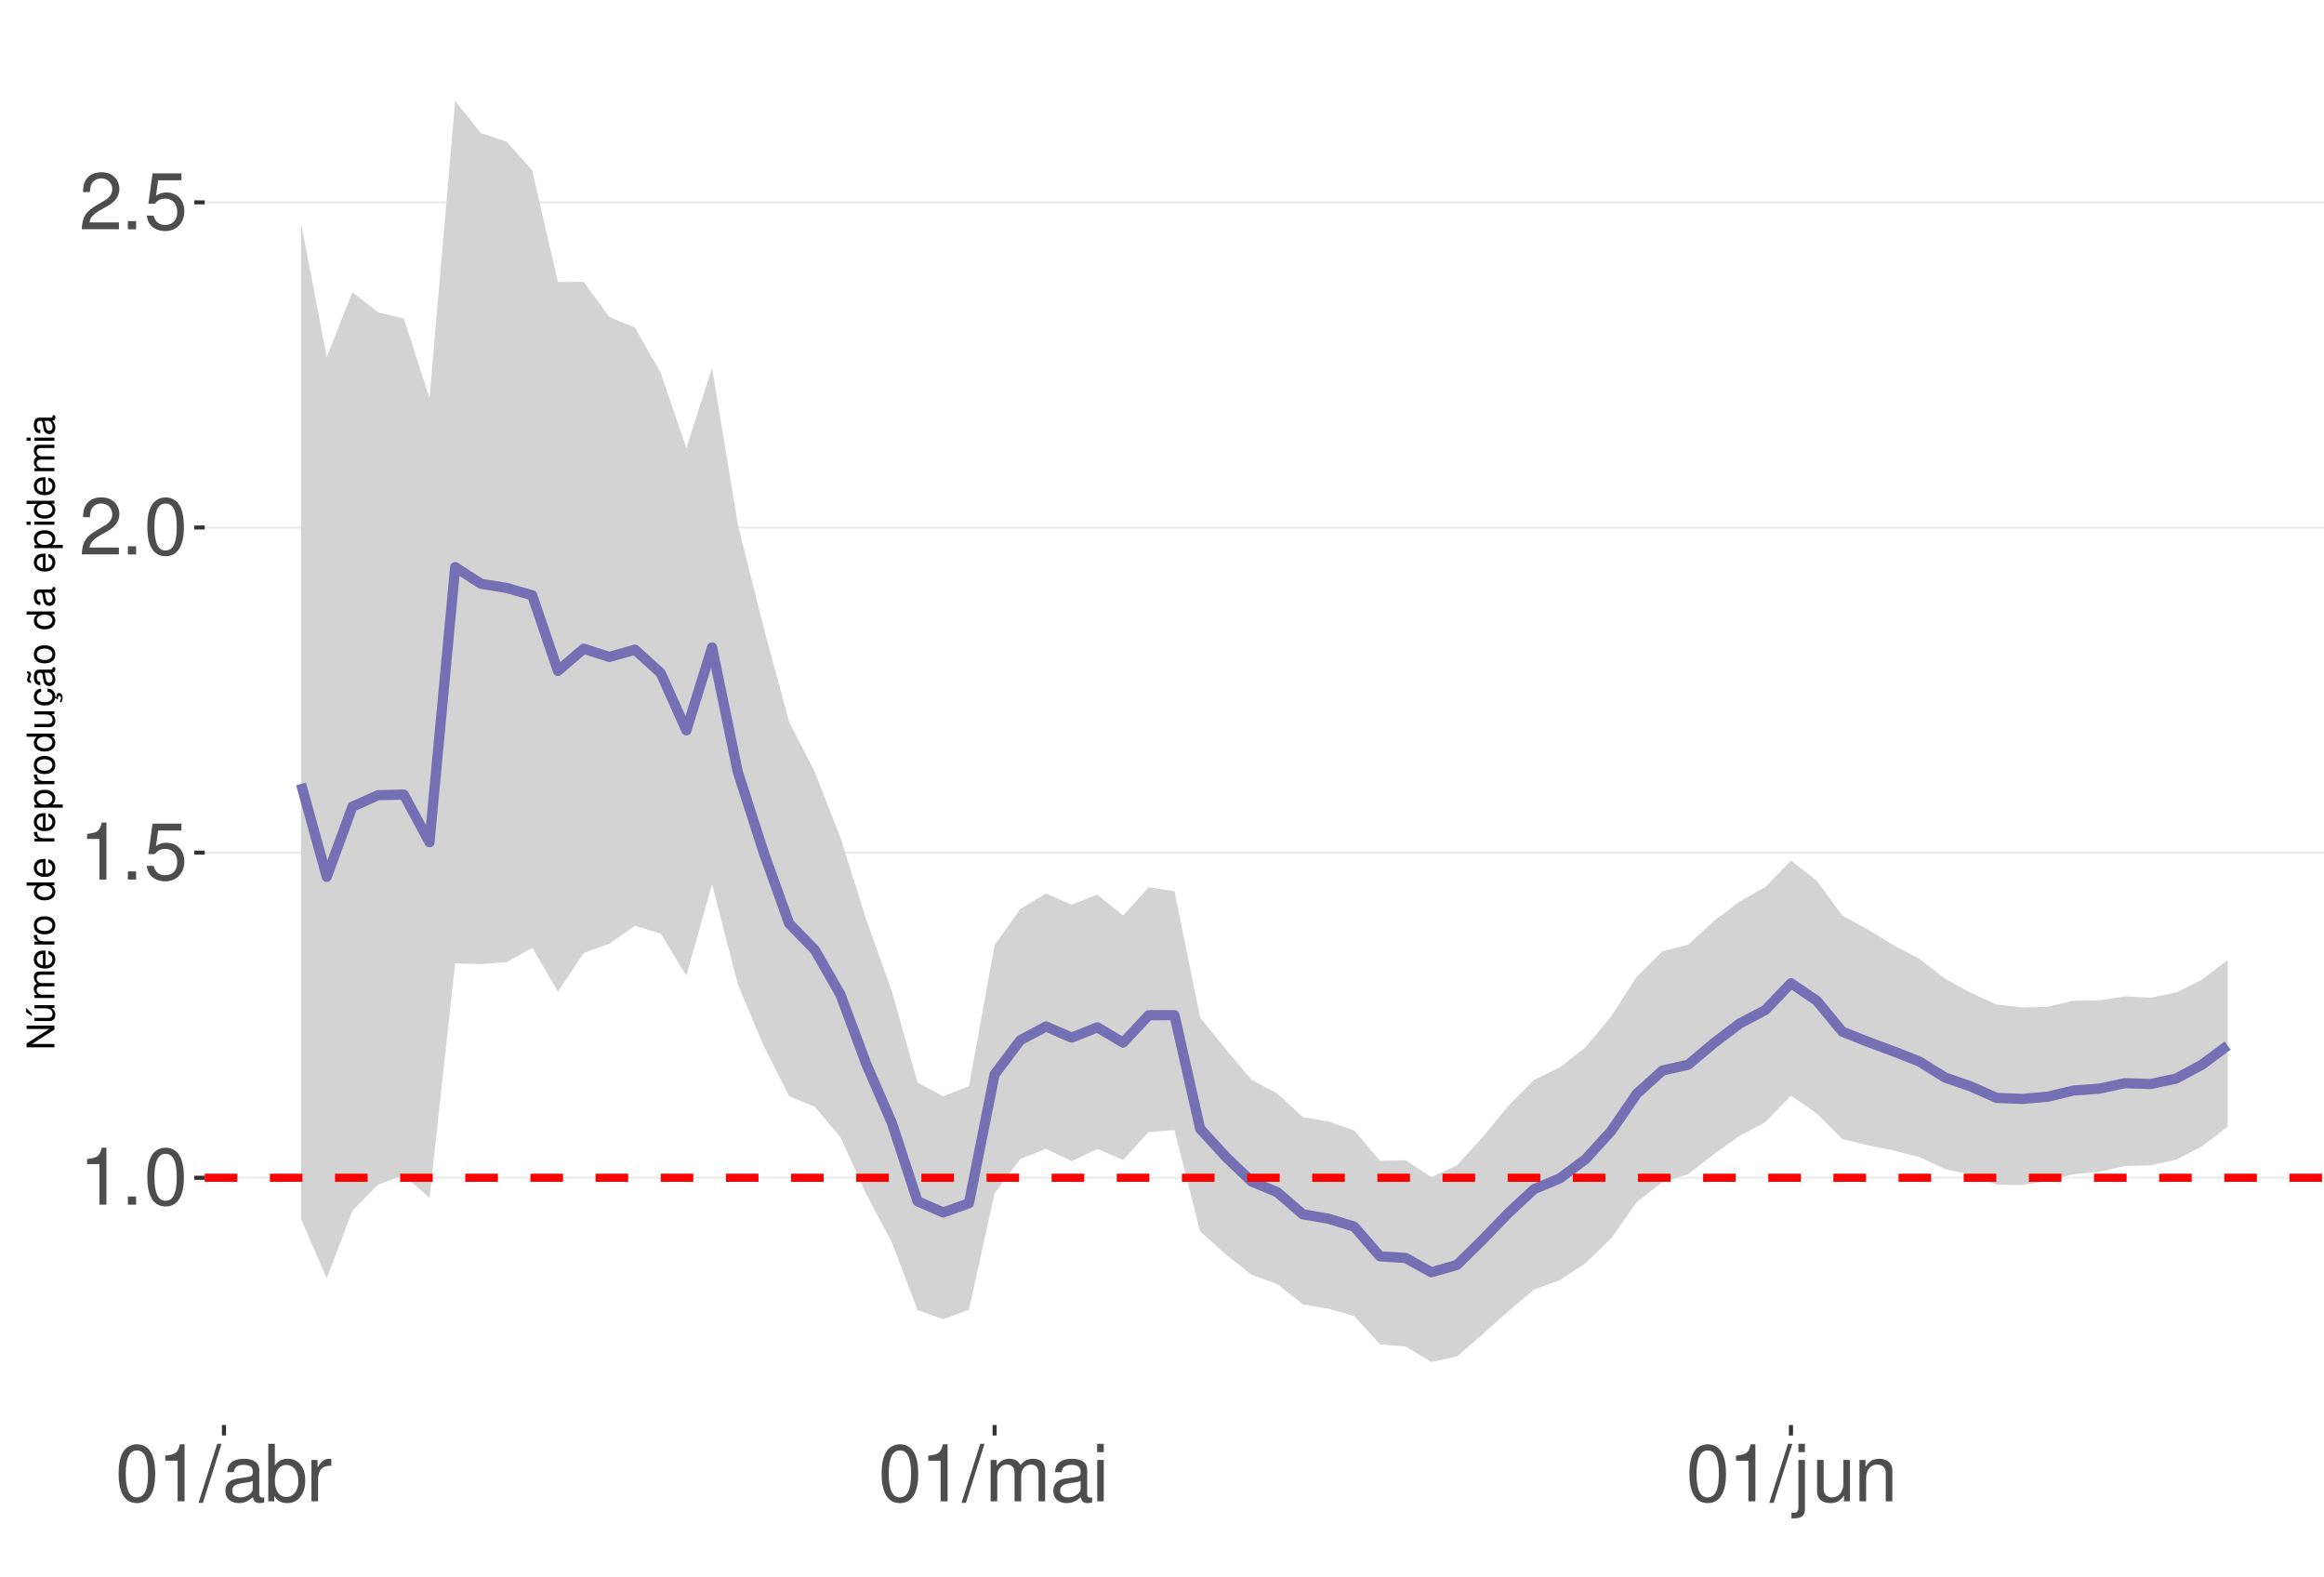
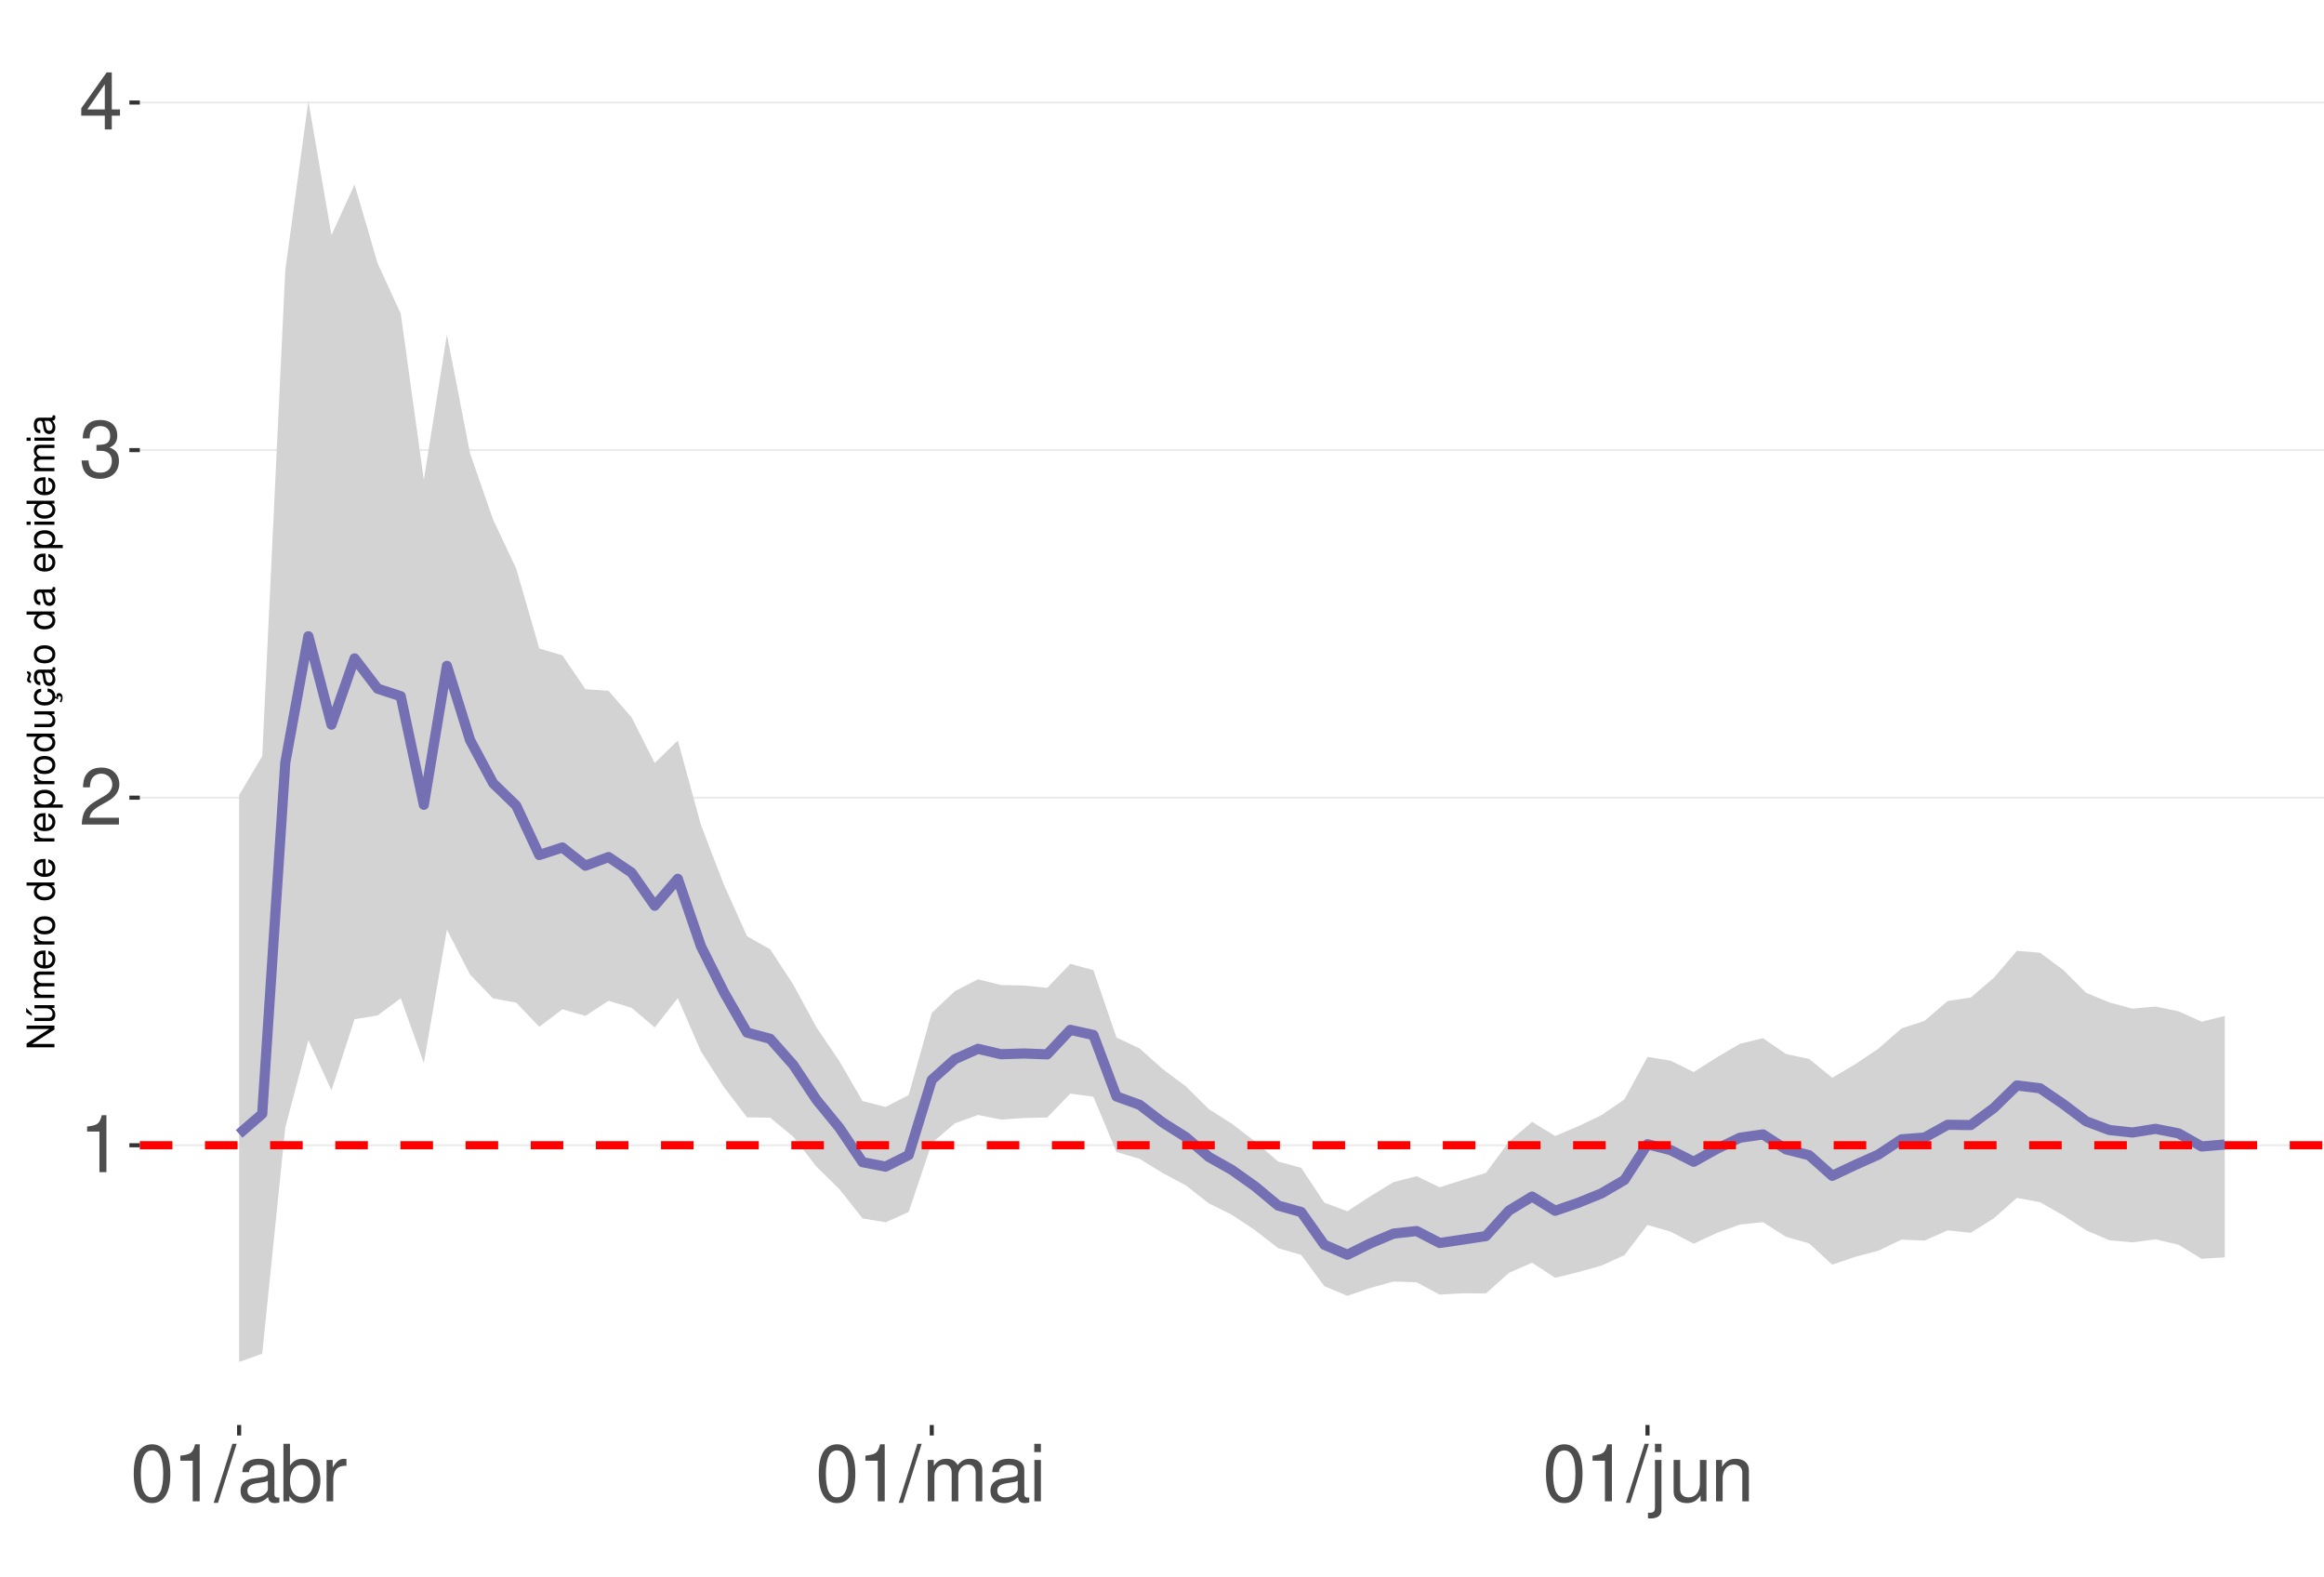
<svg xmlns="http://www.w3.org/2000/svg" xmlns:xlink="http://www.w3.org/1999/xlink" width="609pt" height="413pt" viewBox="0 0 609 413" version="1.1">
  <defs>
    <g>
      <symbol overflow="visible" id="glyph0-0">
        <path style="stroke:none;" d="" />
      </symbol>
      <symbol overflow="visible" id="glyph0-1">
        <path style="stroke:none;" d="M 5.344 -10.641 L 5.344 0 L 7.172 0 L 7.172 -14.938 L 5.969 -14.938 C 5.328 -12.641 4.922 -12.328 2.109 -11.953 L 2.109 -10.641 Z M 5.344 -10.641 " />
      </symbol>
      <symbol overflow="visible" id="glyph0-2">
-         <path style="stroke:none;" d="M 3.953 -2.141 L 1.797 -2.141 L 1.797 0 L 3.953 0 Z M 3.953 -2.141 " />
+         <path style="stroke:none;" d="M 10.453 -1.797 L 2.75 -1.797 C 2.938 -3.031 3.594 -3.828 5.391 -4.922 L 7.453 -6.078 C 9.5 -7.203 10.562 -8.734 10.562 -10.578 C 10.562 -11.812 10.062 -12.969 9.188 -13.781 C 8.328 -14.562 7.25 -14.938 5.859 -14.938 C 4 -14.938 2.625 -14.281 1.812 -13 C 1.297 -12.203 1.078 -11.281 1.031 -9.766 L 2.844 -9.766 C 2.906 -10.781 3.031 -11.375 3.281 -11.875 C 3.766 -12.781 4.703 -13.344 5.797 -13.344 C 7.453 -13.344 8.703 -12.141 8.703 -10.531 C 8.703 -9.344 8.016 -8.297 6.719 -7.562 L 4.812 -6.438 C 1.75 -4.688 0.875 -3.281 0.703 -0.016 L 10.453 -0.016 Z M 10.453 -1.797 " />
      </symbol>
      <symbol overflow="visible" id="glyph0-3">
+         <path style="stroke:none;" d="M 4.562 -6.875 L 5.562 -6.875 C 7.547 -6.875 8.594 -5.953 8.594 -4.156 C 8.594 -2.266 7.453 -1.141 5.578 -1.141 C 3.578 -1.141 2.609 -2.141 2.484 -4.344 L 0.656 -4.344 C 0.75 -3.141 0.953 -2.359 1.297 -1.688 C 2.062 -0.25 3.484 0.469 5.5 0.469 C 8.516 0.469 10.453 -1.344 10.453 -4.172 C 10.453 -6.078 9.734 -7.109 7.969 -7.719 C 9.344 -8.281 10.016 -9.312 10.016 -10.828 C 10.016 -13.391 8.344 -14.938 5.562 -14.938 C 2.609 -14.938 1.031 -13.281 0.969 -10.125 L 2.781 -10.125 C 2.812 -11.031 2.891 -11.547 3.125 -12 C 3.531 -12.844 4.438 -13.344 5.578 -13.344 C 7.188 -13.344 8.156 -12.375 8.156 -10.766 C 8.156 -9.703 7.781 -9.062 6.984 -8.719 C 6.484 -8.516 5.828 -8.422 4.562 -8.406 Z M 4.562 -6.875 " />
+       </symbol>
+       <symbol overflow="visible" id="glyph0-4">
+         <path style="stroke:none;" d="M 6.75 -3.609 L 6.75 0 L 8.578 0 L 8.578 -3.609 L 10.734 -3.609 L 10.734 -5.25 L 8.578 -5.25 L 8.578 -14.938 L 7.234 -14.938 L 0.578 -5.531 L 0.578 -3.609 Z M 6.75 -5.25 L 2.172 -5.25 L 6.75 -11.844 Z M 6.75 -5.25 " />
+       </symbol>
+       <symbol overflow="visible" id="glyph0-5">
        <path style="stroke:none;" d="M 5.688 -14.938 C 4.312 -14.938 3.078 -14.312 2.312 -13.297 C 1.359 -11.984 0.891 -10 0.891 -7.234 C 0.891 -2.188 2.547 0.469 5.688 0.469 C 8.781 0.469 10.469 -2.188 10.469 -7.109 C 10.469 -10 10.016 -11.938 9.047 -13.297 C 8.281 -14.328 7.062 -14.938 5.688 -14.938 Z M 5.688 -13.328 C 7.641 -13.328 8.609 -11.312 8.609 -7.266 C 8.609 -3.016 7.656 -1.031 5.641 -1.031 C 3.719 -1.031 2.75 -3.094 2.75 -7.203 C 2.75 -11.312 3.719 -13.328 5.688 -13.328 Z M 5.688 -13.328 " />
-       </symbol>
-       <symbol overflow="visible" id="glyph0-4">
-         <path style="stroke:none;" d="M 9.828 -14.641 L 2.266 -14.641 L 1.172 -6.672 L 2.844 -6.672 C 3.703 -7.688 4.406 -8.031 5.562 -8.031 C 7.516 -8.031 8.734 -6.688 8.734 -4.531 C 8.734 -2.422 7.516 -1.141 5.531 -1.141 C 3.953 -1.141 2.969 -1.938 2.547 -3.594 L 0.719 -3.594 C 0.969 -2.391 1.172 -1.812 1.609 -1.281 C 2.438 -0.172 3.922 0.469 5.578 0.469 C 8.531 0.469 10.594 -1.672 10.594 -4.766 C 10.594 -7.656 8.672 -9.641 5.859 -9.641 C 4.828 -9.641 4 -9.375 3.156 -8.766 L 3.734 -12.844 L 9.828 -12.844 Z M 9.828 -14.641 " />
-       </symbol>
-       <symbol overflow="visible" id="glyph0-5">
-         <path style="stroke:none;" d="M 10.453 -1.797 L 2.75 -1.797 C 2.938 -3.031 3.594 -3.828 5.391 -4.922 L 7.453 -6.078 C 9.5 -7.203 10.562 -8.734 10.562 -10.578 C 10.562 -11.812 10.062 -12.969 9.188 -13.781 C 8.328 -14.562 7.25 -14.938 5.859 -14.938 C 4 -14.938 2.625 -14.281 1.812 -13 C 1.297 -12.203 1.078 -11.281 1.031 -9.766 L 2.844 -9.766 C 2.906 -10.781 3.031 -11.375 3.281 -11.875 C 3.766 -12.781 4.703 -13.344 5.797 -13.344 C 7.453 -13.344 8.703 -12.141 8.703 -10.531 C 8.703 -9.344 8.016 -8.297 6.719 -7.562 L 4.812 -6.438 C 1.75 -4.688 0.875 -3.281 0.703 -0.016 L 10.453 -0.016 Z M 10.453 -1.797 " />
      </symbol>
      <symbol overflow="visible" id="glyph0-6">
        <path style="stroke:none;" d="M 4.734 -15.062 L -0.172 0.406 L 0.969 0.406 L 5.859 -15.062 Z M 4.734 -15.062 " />
      </symbol>
      <symbol overflow="visible" id="glyph0-7">
        <path style="stroke:none;" d="M 11.047 -1.016 C 10.859 -0.969 10.781 -0.969 10.672 -0.969 C 10.078 -0.969 9.75 -1.281 9.75 -1.812 L 9.75 -8.188 C 9.75 -10.094 8.344 -11.141 5.688 -11.141 C 4.094 -11.141 2.828 -10.672 2.094 -9.875 C 1.594 -9.312 1.391 -8.703 1.344 -7.625 L 3.078 -7.625 C 3.219 -8.938 4 -9.547 5.625 -9.547 C 7.188 -9.547 8.031 -8.969 8.031 -7.938 L 8.031 -7.484 C 8.016 -6.734 7.641 -6.469 6.234 -6.281 C 3.797 -5.969 3.422 -5.891 2.766 -5.625 C 1.516 -5.078 0.875 -4.125 0.875 -2.734 C 0.875 -0.766 2.234 0.469 4.422 0.469 C 5.781 0.469 6.875 0 8.094 -1.109 C 8.219 0 8.766 0.469 9.875 0.469 C 10.25 0.469 10.469 0.438 11.047 0.297 Z M 8.031 -3.406 C 8.031 -2.828 7.875 -2.484 7.359 -2 C 6.656 -1.359 5.797 -1.031 4.797 -1.031 C 3.453 -1.031 2.672 -1.672 2.672 -2.766 C 2.672 -3.906 3.406 -4.484 5.266 -4.75 C 7.109 -5 7.453 -5.078 8.031 -5.344 Z M 8.031 -3.406 " />
      </symbol>
      <symbol overflow="visible" id="glyph0-8">
        <path style="stroke:none;" d="M 1.109 -15.062 L 1.109 0 L 2.672 0 L 2.672 -1.391 C 3.484 -0.125 4.578 0.469 6.094 0.469 C 8.938 0.469 10.797 -1.859 10.797 -5.453 C 10.797 -8.969 9.047 -11.141 6.172 -11.141 C 4.688 -11.141 3.641 -10.578 2.828 -9.359 L 2.828 -15.062 Z M 5.844 -9.516 C 7.766 -9.516 9 -7.844 9 -5.266 C 9 -2.812 7.719 -1.141 5.844 -1.141 C 4 -1.141 2.828 -2.781 2.828 -5.328 C 2.828 -7.875 4 -9.516 5.844 -9.516 Z M 5.844 -9.516 " />
      </symbol>
      <symbol overflow="visible" id="glyph0-9">
        <path style="stroke:none;" d="M 1.422 -10.828 L 1.422 0 L 3.156 0 L 3.156 -5.625 C 3.188 -8.219 4.25 -9.375 6.625 -9.312 L 6.625 -11.078 C 6.344 -11.109 6.172 -11.141 5.969 -11.141 C 4.859 -11.141 4 -10.469 3.016 -8.859 L 3.016 -10.828 Z M 1.422 -10.828 " />
      </symbol>
      <symbol overflow="visible" id="glyph0-10">
        <path style="stroke:none;" d="M 1.453 -10.828 L 1.453 0 L 3.188 0 L 3.188 -6.797 C 3.188 -8.359 4.312 -9.625 5.719 -9.625 C 7 -9.625 7.719 -8.844 7.719 -7.453 L 7.719 0 L 9.453 0 L 9.453 -6.797 C 9.453 -8.359 10.594 -9.625 12 -9.625 C 13.266 -9.625 14 -8.812 14 -7.453 L 14 0 L 15.734 0 L 15.734 -8.125 C 15.734 -10.062 14.625 -11.141 12.594 -11.141 C 11.156 -11.141 10.281 -10.703 9.281 -9.484 C 8.641 -10.641 7.766 -11.141 6.359 -11.141 C 4.922 -11.141 3.953 -10.594 3.031 -9.297 L 3.031 -10.828 Z M 1.453 -10.828 " />
      </symbol>
      <symbol overflow="visible" id="glyph0-11">
        <path style="stroke:none;" d="M 3.094 -10.828 L 1.391 -10.828 L 1.391 0 L 3.094 0 Z M 3.094 -15.062 L 1.359 -15.062 L 1.359 -12.891 L 3.094 -12.891 Z M 3.094 -15.062 " />
      </symbol>
      <symbol overflow="visible" id="glyph0-12">
        <path style="stroke:none;" d="M 1.453 -10.828 L 1.453 1.562 C 1.453 2.641 1.109 3 0.047 3 C -0.078 3 -0.141 3 -0.375 2.969 L -0.375 4.438 C -0.172 4.484 -0.062 4.5 0.203 4.5 C 2.141 4.5 3.156 3.734 3.156 2.25 L 3.156 -10.828 Z M 3.156 -15.062 L 1.453 -15.062 L 1.453 -12.891 L 3.156 -12.891 Z M 3.156 -15.062 " />
      </symbol>
      <symbol overflow="visible" id="glyph0-13">
        <path style="stroke:none;" d="M 9.953 0 L 9.953 -10.828 L 8.234 -10.828 L 8.234 -4.688 C 8.234 -2.484 7.078 -1.031 5.281 -1.031 C 3.922 -1.031 3.062 -1.859 3.062 -3.156 L 3.062 -10.828 L 1.344 -10.828 L 1.344 -2.484 C 1.344 -0.688 2.688 0.469 4.797 0.469 C 6.375 0.469 7.391 -0.078 8.406 -1.516 L 8.406 0 Z M 9.953 0 " />
      </symbol>
      <symbol overflow="visible" id="glyph0-14">
        <path style="stroke:none;" d="M 1.453 -10.828 L 1.453 0 L 3.188 0 L 3.188 -5.969 C 3.188 -8.188 4.344 -9.625 6.109 -9.625 C 7.484 -9.625 8.344 -8.797 8.344 -7.5 L 8.344 0 L 10.062 0 L 10.062 -8.188 C 10.062 -9.984 8.719 -11.141 6.625 -11.141 C 5.016 -11.141 3.984 -10.516 3.031 -9 L 3.031 -10.828 Z M 1.453 -10.828 " />
      </symbol>
      <symbol overflow="visible" id="glyph1-0">
        <path style="stroke:none;" d="" />
      </symbol>
      <symbol overflow="visible" id="glyph1-1">
        <path style="stroke:none;" d="M -7.297 -6.453 L -7.297 -5.578 L -1.328 -5.578 L -7.297 -1.766 L -7.297 -0.766 L 0 -0.766 L 0 -1.641 L -5.906 -1.641 L 0 -5.406 L 0 -6.453 Z M -7.297 -6.453 " />
      </symbol>
      <symbol overflow="visible" id="glyph1-2">
        <path style="stroke:none;" d="M 0 -4.812 L -5.234 -4.812 L -5.234 -3.984 L -2.266 -3.984 C -1.203 -3.984 -0.5 -3.438 -0.5 -2.562 C -0.5 -1.906 -0.906 -1.484 -1.531 -1.484 L -5.234 -1.484 L -5.234 -0.656 L -1.203 -0.656 C -0.328 -0.656 0.234 -1.297 0.234 -2.312 C 0.234 -3.094 -0.047 -3.578 -0.734 -4.062 L 0 -4.062 Z M -7.406 -2.953 L -5.922 -2 L -5.922 -2.594 L -7.406 -4.094 Z M -7.406 -2.953 " />
      </symbol>
      <symbol overflow="visible" id="glyph1-3">
        <path style="stroke:none;" d="M -5.234 -0.703 L 0 -0.703 L 0 -1.547 L -3.297 -1.547 C -4.047 -1.547 -4.656 -2.094 -4.656 -2.766 C -4.656 -3.391 -4.281 -3.734 -3.609 -3.734 L 0 -3.734 L 0 -4.578 L -3.297 -4.578 C -4.047 -4.578 -4.656 -5.125 -4.656 -5.812 C -4.656 -6.422 -4.266 -6.781 -3.609 -6.781 L 0 -6.781 L 0 -7.625 L -3.938 -7.625 C -4.875 -7.625 -5.391 -7.078 -5.391 -6.094 C -5.391 -5.406 -5.188 -4.984 -4.594 -4.484 C -5.156 -4.188 -5.391 -3.766 -5.391 -3.078 C -5.391 -2.375 -5.125 -1.906 -4.5 -1.469 L -5.234 -1.469 Z M -5.234 -0.703 " />
      </symbol>
      <symbol overflow="visible" id="glyph1-4">
        <path style="stroke:none;" d="M -2.344 -5.125 C -3.141 -5.125 -3.625 -5.062 -4.016 -4.922 C -4.875 -4.578 -5.391 -3.781 -5.391 -2.797 C -5.391 -1.344 -4.281 -0.406 -2.547 -0.406 C -0.812 -0.406 0.234 -1.297 0.234 -2.781 C 0.234 -3.984 -0.453 -4.812 -1.594 -5.016 L -1.594 -4.188 C -0.906 -3.953 -0.547 -3.484 -0.547 -2.812 C -0.547 -2.281 -0.781 -1.828 -1.219 -1.547 C -1.516 -1.344 -1.812 -1.281 -2.344 -1.266 Z M -3.016 -1.297 C -3.984 -1.359 -4.625 -1.953 -4.625 -2.797 C -4.625 -3.641 -3.953 -4.234 -3.016 -4.234 Z M -3.016 -1.297 " />
      </symbol>
      <symbol overflow="visible" id="glyph1-5">
        <path style="stroke:none;" d="M -5.234 -0.688 L 0 -0.688 L 0 -1.531 L -2.719 -1.531 C -3.984 -1.547 -4.547 -2.062 -4.516 -3.203 L -5.359 -3.203 C -5.375 -3.062 -5.391 -2.984 -5.391 -2.891 C -5.391 -2.344 -5.062 -1.938 -4.297 -1.453 L -5.234 -1.453 Z M -5.234 -0.688 " />
      </symbol>
      <symbol overflow="visible" id="glyph1-6">
        <path style="stroke:none;" d="M -5.391 -2.719 C -5.391 -1.234 -4.344 -0.359 -2.578 -0.359 C -0.812 -0.359 0.234 -1.234 0.234 -2.734 C 0.234 -4.203 -0.812 -5.094 -2.547 -5.094 C -4.359 -5.094 -5.391 -4.234 -5.391 -2.719 Z M -4.625 -2.734 C -4.625 -3.672 -3.844 -4.234 -2.547 -4.234 C -1.312 -4.234 -0.547 -3.656 -0.547 -2.734 C -0.547 -1.797 -1.312 -1.234 -2.578 -1.234 C -3.844 -1.234 -4.625 -1.797 -4.625 -2.734 Z M -4.625 -2.734 " />
      </symbol>
      <symbol overflow="visible" id="glyph1-7">
        <path style="stroke:none;" d="" />
      </symbol>
      <symbol overflow="visible" id="glyph1-8">
        <path style="stroke:none;" d="M -7.297 -4.953 L -7.297 -4.125 L -4.578 -4.125 C -5.109 -3.766 -5.391 -3.203 -5.391 -2.516 C -5.391 -1.156 -4.297 -0.266 -2.625 -0.266 C -0.859 -0.266 0.234 -1.125 0.234 -2.547 C 0.234 -3.266 -0.047 -3.766 -0.688 -4.203 L 0 -4.203 L 0 -4.953 Z M -4.609 -2.656 C -4.609 -3.547 -3.812 -4.125 -2.562 -4.125 C -1.344 -4.125 -0.547 -3.547 -0.547 -2.656 C -0.547 -1.734 -1.359 -1.125 -2.578 -1.125 C -3.797 -1.125 -4.609 -1.734 -4.609 -2.656 Z M -4.609 -2.656 " />
      </symbol>
      <symbol overflow="visible" id="glyph1-9">
        <path style="stroke:none;" d="M 2.188 -0.547 L 2.188 -1.375 L -0.547 -1.375 C -0.016 -1.812 0.234 -2.312 0.234 -2.984 C 0.234 -4.344 -0.859 -5.234 -2.531 -5.234 C -4.297 -5.234 -5.391 -4.375 -5.391 -2.984 C -5.391 -2.266 -5.062 -1.703 -4.453 -1.312 L -5.234 -1.312 L -5.234 -0.547 Z M -4.609 -2.844 C -4.609 -3.766 -3.797 -4.359 -2.547 -4.359 C -1.359 -4.359 -0.547 -3.75 -0.547 -2.844 C -0.547 -1.953 -1.344 -1.375 -2.578 -1.375 C -3.812 -1.375 -4.609 -1.953 -4.609 -2.844 Z M -4.609 -2.844 " />
      </symbol>
      <symbol overflow="visible" id="glyph1-10">
        <path style="stroke:none;" d="M 0 -4.812 L -5.234 -4.812 L -5.234 -3.984 L -2.266 -3.984 C -1.203 -3.984 -0.5 -3.438 -0.5 -2.562 C -0.5 -1.906 -0.906 -1.484 -1.531 -1.484 L -5.234 -1.484 L -5.234 -0.656 L -1.203 -0.656 C -0.328 -0.656 0.234 -1.297 0.234 -2.312 C 0.234 -3.094 -0.047 -3.578 -0.734 -4.062 L 0 -4.062 Z M 0 -4.812 " />
      </symbol>
      <symbol overflow="visible" id="glyph1-11">
        <path style="stroke:none;" d="M 0.234 -2.641 C 0.234 -3.875 -0.547 -4.703 -1.797 -4.766 L -1.797 -3.938 C -0.953 -3.797 -0.531 -3.359 -0.531 -2.656 C -0.531 -1.734 -1.281 -1.188 -2.516 -1.188 C -3.844 -1.188 -4.625 -1.719 -4.625 -2.625 C -4.625 -3.328 -4.203 -3.766 -3.484 -3.875 L -3.484 -4.703 C -3.984 -4.672 -4.312 -4.562 -4.609 -4.359 C -5.094 -4 -5.391 -3.375 -5.391 -2.641 C -5.391 -1.219 -4.266 -0.312 -2.531 -0.312 C -1.469 -0.312 -0.625 -0.672 -0.156 -1.312 C 0.047 -1.594 0.125 -1.812 0.203 -2.25 L 0.922 -1.938 L 0.984 -2.062 C 0.938 -2.188 0.906 -2.25 0.906 -2.375 C 0.906 -2.656 1.047 -2.828 1.281 -2.828 C 1.547 -2.828 1.734 -2.594 1.734 -2.297 C 1.734 -2.031 1.672 -1.844 1.438 -1.406 L 1.406 -1.312 L 1.812 -1.094 C 2.078 -1.75 2.141 -1.953 2.141 -2.344 C 2.141 -3.109 1.781 -3.578 1.203 -3.578 C 0.781 -3.578 0.547 -3.297 0.547 -2.797 C 0.547 -2.703 0.547 -2.641 0.562 -2.516 Z M 0.234 -2.641 " />
      </symbol>
      <symbol overflow="visible" id="glyph1-12">
        <path style="stroke:none;" d="M -0.484 -5.344 C -0.469 -5.266 -0.469 -5.219 -0.469 -5.172 C -0.469 -4.875 -0.625 -4.719 -0.875 -4.719 L -3.953 -4.719 C -4.891 -4.719 -5.391 -4.047 -5.391 -2.75 C -5.391 -1.984 -5.172 -1.375 -4.781 -1.016 C -4.516 -0.766 -4.203 -0.672 -3.688 -0.656 L -3.688 -1.484 C -4.328 -1.562 -4.625 -1.938 -4.625 -2.719 C -4.625 -3.484 -4.344 -3.891 -3.844 -3.891 L -3.625 -3.891 C -3.266 -3.875 -3.125 -3.703 -3.047 -3.016 C -2.891 -1.844 -2.844 -1.656 -2.719 -1.344 C -2.453 -0.734 -2 -0.422 -1.312 -0.422 C -0.375 -0.422 0.234 -1.078 0.234 -2.141 C 0.234 -2.797 0 -3.328 -0.547 -3.922 C 0 -3.984 0.234 -4.234 0.234 -4.781 C 0.234 -4.953 0.203 -5.062 0.141 -5.344 Z M -1.656 -3.891 C -1.375 -3.891 -1.203 -3.812 -0.969 -3.562 C -0.656 -3.219 -0.5 -2.812 -0.5 -2.312 C -0.5 -1.672 -0.812 -1.297 -1.344 -1.297 C -1.891 -1.297 -2.172 -1.656 -2.297 -2.547 C -2.422 -3.438 -2.453 -3.609 -2.594 -3.891 Z M -7.172 -3.75 C -6.922 -3.672 -6.812 -3.547 -6.812 -3.375 C -6.812 -3.25 -6.875 -2.984 -6.984 -2.734 C -7.156 -2.312 -7.172 -2.25 -7.172 -2.047 C -7.172 -1.594 -6.797 -1.297 -6.141 -1.188 L -6.141 -1.766 C -6.375 -1.812 -6.5 -1.938 -6.5 -2.094 C -6.5 -2.203 -6.469 -2.344 -6.375 -2.578 C -6.156 -3.156 -6.125 -3.234 -6.125 -3.438 C -6.125 -3.922 -6.484 -4.219 -7.172 -4.312 Z M -7.172 -3.75 " />
      </symbol>
      <symbol overflow="visible" id="glyph1-13">
        <path style="stroke:none;" d="M -0.484 -5.344 C -0.469 -5.266 -0.469 -5.219 -0.469 -5.172 C -0.469 -4.875 -0.625 -4.719 -0.875 -4.719 L -3.953 -4.719 C -4.891 -4.719 -5.391 -4.047 -5.391 -2.75 C -5.391 -1.984 -5.172 -1.375 -4.781 -1.016 C -4.516 -0.766 -4.203 -0.672 -3.688 -0.656 L -3.688 -1.484 C -4.328 -1.562 -4.625 -1.938 -4.625 -2.719 C -4.625 -3.484 -4.344 -3.891 -3.844 -3.891 L -3.625 -3.891 C -3.266 -3.875 -3.125 -3.703 -3.047 -3.016 C -2.891 -1.844 -2.844 -1.656 -2.719 -1.344 C -2.453 -0.734 -2 -0.422 -1.312 -0.422 C -0.375 -0.422 0.234 -1.078 0.234 -2.141 C 0.234 -2.797 0 -3.328 -0.547 -3.922 C 0 -3.984 0.234 -4.234 0.234 -4.781 C 0.234 -4.953 0.203 -5.062 0.141 -5.344 Z M -1.656 -3.891 C -1.375 -3.891 -1.203 -3.812 -0.969 -3.562 C -0.656 -3.219 -0.5 -2.812 -0.5 -2.312 C -0.5 -1.672 -0.812 -1.297 -1.344 -1.297 C -1.891 -1.297 -2.172 -1.656 -2.297 -2.547 C -2.422 -3.438 -2.453 -3.609 -2.594 -3.891 Z M -1.656 -3.891 " />
      </symbol>
      <symbol overflow="visible" id="glyph1-14">
        <path style="stroke:none;" d="M -5.234 -1.5 L -5.234 -0.672 L 0 -0.672 L 0 -1.5 Z M -7.297 -1.5 L -7.297 -0.656 L -6.234 -0.656 L -6.234 -1.5 Z M -7.297 -1.5 " />
      </symbol>
    </g>
    <clipPath id="clip1">
-       <path d="M 53.645 9.961 L 609 9.961 L 609 373.328 L 53.645 373.328 Z M 53.645 9.961 " />
+       <path d="M 36.645 9.961 L 609 9.961 L 609 373.328 L 36.645 373.328 Z M 36.645 9.961 " />
    </clipPath>
    <clipPath id="clip2">
-       <path d="M 53.645 308 L 609 308 L 609 309 L 53.645 309 Z M 53.645 308 " />
+       <path d="M 36.645 299 L 609 299 L 609 301 L 36.645 301 Z M 36.645 299 " />
    </clipPath>
    <clipPath id="clip3">
-       <path d="M 53.645 223 L 609 223 L 609 224 L 53.645 224 Z M 53.645 223 " />
+       <path d="M 36.645 208 L 609 208 L 609 210 L 36.645 210 Z M 36.645 208 " />
    </clipPath>
    <clipPath id="clip4">
-       <path d="M 53.645 137 L 609 137 L 609 139 L 53.645 139 Z M 53.645 137 " />
+       <path d="M 36.645 117 L 609 117 L 609 119 L 36.645 119 Z M 36.645 117 " />
    </clipPath>
    <clipPath id="clip5">
-       <path d="M 53.645 52 L 609 52 L 609 54 L 53.645 54 Z M 53.645 52 " />
+       <path d="M 36.645 26 L 609 26 L 609 28 L 36.645 28 Z M 36.645 26 " />
    </clipPath>
    <clipPath id="clip6">
-       <path d="M 53.645 307 L 609 307 L 609 310 L 53.645 310 Z M 53.645 307 " />
+       <path d="M 36.645 298 L 609 298 L 609 302 L 36.645 302 Z M 36.645 298 " />
    </clipPath>
  </defs>
  <g id="surface73">
    <rect x="0" y="0" width="609" height="413" style="fill:rgb(100%,100%,100%);fill-opacity:1;stroke:none;" />
    <rect x="0" y="0" width="609" height="413" style="fill:rgb(100%,100%,100%);fill-opacity:1;stroke:none;" />
    <path style="fill:none;stroke-width:1.067;stroke-linecap:round;stroke-linejoin:round;stroke:rgb(100%,100%,100%);stroke-opacity:1;stroke-miterlimit:10;" d="M 0 413 L 609 413 L 609 0 L 0 0 Z M 0 413 " />
    <g clip-path="url(#clip1)" clip-rule="nonzero">
-       <path style=" stroke:none;fill-rule:nonzero;fill:rgb(100%,100%,100%);fill-opacity:1;" d="M 53.645 373.328 L 609 373.328 L 609 9.961 L 53.645 9.961 Z M 53.645 373.328 " />
+       <path style=" stroke:none;fill-rule:nonzero;fill:rgb(100%,100%,100%);fill-opacity:1;" d="M 36.645 373.328 L 609 373.328 L 609 9.961 L 36.645 9.961 Z M 36.645 373.328 " />
    </g>
    <g clip-path="url(#clip2)" clip-rule="nonzero">
-       <path style="fill:none;stroke-width:0.533;stroke-linecap:butt;stroke-linejoin:round;stroke:rgb(92.157%,92.157%,92.157%);stroke-opacity:1;stroke-miterlimit:10;" d="M 53.645 308.555 L 609 308.555 " />
+       <path style="fill:none;stroke-width:0.533;stroke-linecap:butt;stroke-linejoin:round;stroke:rgb(92.157%,92.157%,92.157%);stroke-opacity:1;stroke-miterlimit:10;" d="M 36.645 300.035 L 609 300.035 " />
    </g>
    <g clip-path="url(#clip3)" clip-rule="nonzero">
-       <path style="fill:none;stroke-width:0.533;stroke-linecap:butt;stroke-linejoin:round;stroke:rgb(92.157%,92.157%,92.157%);stroke-opacity:1;stroke-miterlimit:10;" d="M 53.645 223.375 L 609 223.375 " />
+       <path style="fill:none;stroke-width:0.533;stroke-linecap:butt;stroke-linejoin:round;stroke:rgb(92.157%,92.157%,92.157%);stroke-opacity:1;stroke-miterlimit:10;" d="M 36.645 208.977 L 609 208.977 " />
    </g>
    <g clip-path="url(#clip4)" clip-rule="nonzero">
-       <path style="fill:none;stroke-width:0.533;stroke-linecap:butt;stroke-linejoin:round;stroke:rgb(92.157%,92.157%,92.157%);stroke-opacity:1;stroke-miterlimit:10;" d="M 53.645 138.195 L 609 138.195 " />
+       <path style="fill:none;stroke-width:0.533;stroke-linecap:butt;stroke-linejoin:round;stroke:rgb(92.157%,92.157%,92.157%);stroke-opacity:1;stroke-miterlimit:10;" d="M 36.645 117.914 L 609 117.914 " />
    </g>
    <g clip-path="url(#clip5)" clip-rule="nonzero">
-       <path style="fill:none;stroke-width:0.533;stroke-linecap:butt;stroke-linejoin:round;stroke:rgb(92.157%,92.157%,92.157%);stroke-opacity:1;stroke-miterlimit:10;" d="M 53.645 53.016 L 609 53.016 " />
-     </g>
-     <path style=" stroke:none;fill-rule:nonzero;fill:rgb(82.745%,82.745%,82.745%);fill-opacity:1;" d="M 78.887 58.414 L 85.621 93.559 L 92.352 76.531 L 99.082 81.836 L 105.816 83.441 L 112.547 104.23 L 119.277 26.48 L 126.008 34.875 L 132.742 37.105 L 139.473 44.656 L 146.203 73.867 L 152.938 73.812 L 159.668 83.027 L 166.398 85.859 L 173.129 97.695 L 179.863 117.367 L 186.594 96.367 L 193.324 137.301 L 200.059 164.172 L 206.789 189.156 L 213.52 202.234 L 220.25 219.488 L 226.984 240.898 L 233.715 259.727 L 240.445 283.613 L 247.18 287.207 L 253.91 284.539 L 260.641 247.586 L 267.371 238.141 L 274.105 234.086 L 280.836 236.996 L 287.566 234.387 L 294.301 239.824 L 301.031 232.457 L 307.762 233.492 L 314.492 266.57 L 321.227 274.906 L 327.957 282.91 L 334.688 286.473 L 341.418 292.668 L 348.152 293.836 L 354.883 296.133 L 361.613 304.102 L 368.348 303.965 L 375.078 308.398 L 381.809 305.281 L 388.539 297.895 L 395.273 289.688 L 402.004 282.906 L 408.734 279.652 L 415.469 274.375 L 422.199 266.285 L 428.93 255.836 L 435.66 249.223 L 442.395 247.48 L 449.125 241.277 L 455.855 236.203 L 462.59 232.387 L 469.32 225.43 L 476.051 230.68 L 482.781 239.844 L 489.516 243.566 L 496.246 247.656 L 502.977 251.184 L 509.711 256.406 L 516.441 260.094 L 523.172 263.148 L 529.902 263.945 L 536.637 263.754 L 543.367 262.148 L 550.098 262.059 L 556.832 261.035 L 563.562 261.398 L 570.293 260 L 577.023 256.645 L 583.758 251.508 L 583.758 295.16 L 577.023 300.32 L 570.293 303.816 L 563.562 305.293 L 556.832 305.465 L 550.098 307.02 L 543.367 307.598 L 536.637 309.406 L 529.902 310.422 L 523.172 310.379 L 516.441 307.738 L 509.711 306.262 L 502.977 303.141 L 496.246 301.418 L 489.516 300.059 L 482.781 298.441 L 476.051 291.719 L 469.32 287.035 L 462.59 294.023 L 455.855 297.562 L 449.125 302.406 L 442.395 307.598 L 435.66 309.676 L 428.93 314.883 L 422.199 324.398 L 415.469 330.953 L 408.734 335.371 L 402.004 337.844 L 395.273 343.52 L 388.539 349.543 L 381.809 355.379 L 375.078 356.812 L 368.348 352.758 L 361.613 352.199 L 354.883 344.797 L 348.152 342.859 L 341.418 341.73 L 334.688 336.387 L 327.957 333.977 L 321.227 328.648 L 314.492 322.617 L 307.762 296.105 L 301.031 296.523 L 294.301 303.895 L 287.566 301 L 280.836 304.176 L 274.105 300.977 L 267.371 303.648 L 260.641 312.594 L 253.91 343.117 L 247.18 345.598 L 240.445 343.242 L 233.715 325.496 L 226.984 312.797 L 220.25 297.953 L 213.52 289.949 L 206.789 287.184 L 200.059 273.859 L 193.324 257.809 L 186.594 231.641 L 179.863 255.594 L 173.129 244.578 L 166.398 242.539 L 159.668 247.25 L 152.938 249.707 L 146.203 259.797 L 139.473 248.328 L 132.742 252.086 L 126.008 252.562 L 119.277 252.367 L 112.547 313.801 L 105.816 307.906 L 99.082 310.359 L 92.352 317.176 L 85.621 334.914 L 78.887 319.395 Z M 78.887 58.414 " />
-     <path style="fill:none;stroke-width:2.667;stroke-linecap:butt;stroke-linejoin:round;stroke:rgb(45.882%,43.922%,70.196%);stroke-opacity:1;stroke-miterlimit:10;" d="M 78.887 205.375 L 85.621 229.715 L 92.352 211.336 L 99.082 208.32 L 105.816 208.168 L 112.547 220.656 L 119.277 148.586 L 126.008 152.934 L 132.742 154.023 L 139.473 155.969 L 146.203 175.758 L 152.938 169.965 L 159.668 172.109 L 166.398 170.215 L 173.129 176.312 L 179.863 191.34 L 186.594 169.617 L 193.324 202.191 L 200.059 223.117 L 206.789 241.941 L 213.52 248.84 L 220.25 260.598 L 226.984 278.699 L 233.715 294.188 L 240.445 314.719 L 247.18 317.637 L 253.91 315.227 L 260.641 281.457 L 267.371 272.523 L 274.105 268.93 L 280.836 271.836 L 287.566 269.145 L 294.301 273.145 L 301.031 265.969 L 307.762 265.938 L 314.492 295.715 L 321.227 303.066 L 327.957 309.523 L 334.688 312.328 L 341.418 318.125 L 348.152 319.281 L 354.883 321.375 L 361.613 329.129 L 368.348 329.562 L 375.078 333.309 L 381.809 331.387 L 388.539 324.762 L 395.273 317.797 L 402.004 311.539 L 408.734 308.715 L 415.469 303.715 L 422.199 296.309 L 428.93 286.539 L 435.66 280.445 L 442.395 278.941 L 449.125 273.273 L 455.855 268.148 L 462.59 264.617 L 469.32 257.582 L 476.051 262.152 L 482.781 270.273 L 489.516 272.957 L 496.246 275.449 L 502.977 278.105 L 509.711 282.293 L 516.441 284.621 L 523.172 287.621 L 529.902 287.902 L 536.637 287.312 L 543.367 285.699 L 550.098 285.211 L 556.832 283.773 L 563.562 283.992 L 570.293 282.551 L 577.023 278.926 L 583.758 273.926 " />
+       <path style="fill:none;stroke-width:0.533;stroke-linecap:butt;stroke-linejoin:round;stroke:rgb(92.157%,92.157%,92.157%);stroke-opacity:1;stroke-miterlimit:10;" d="M 36.645 26.855 L 609 26.855 " />
+     </g>
+     <path style=" stroke:none;fill-rule:nonzero;fill:rgb(82.745%,82.745%,82.745%);fill-opacity:1;" d="M 62.66 208.309 L 68.711 198.105 L 74.762 70.727 L 80.812 26.48 L 86.863 61.605 L 92.914 48.332 L 98.961 69 L 105.012 82.148 L 111.062 125.715 L 117.113 87.652 L 123.164 118.715 L 129.215 136.133 L 135.266 148.941 L 141.316 169.898 L 147.363 171.68 L 153.414 180.547 L 159.465 180.988 L 165.516 187.949 L 171.566 199.906 L 177.617 193.988 L 183.668 216.09 L 189.715 231.832 L 195.766 245.281 L 201.816 248.68 L 207.867 257.934 L 213.918 269.09 L 219.969 278.027 L 226.02 288.449 L 232.07 290.004 L 238.117 286.883 L 244.168 265.363 L 250.219 259.664 L 256.27 256.562 L 262.32 258.059 L 268.371 258.191 L 274.422 258.797 L 280.469 252.516 L 286.52 254.156 L 292.57 271.805 L 298.621 274.664 L 304.672 280.066 L 310.723 284.586 L 316.773 290.582 L 322.824 294.398 L 328.871 299.047 L 334.922 304.309 L 340.973 305.938 L 347.023 315.055 L 353.074 317.328 L 359.125 313.379 L 365.176 309.676 L 371.227 308.145 L 377.273 311.047 L 383.324 309.109 L 389.375 307.281 L 395.426 299.117 L 401.477 293.918 L 407.527 297.609 L 413.578 295.062 L 419.625 292.164 L 425.676 288.027 L 431.727 276.875 L 437.777 277.879 L 443.828 280.859 L 449.879 277.016 L 455.93 273.461 L 461.98 271.988 L 468.027 276.137 L 474.078 277.418 L 480.129 282.344 L 486.18 278.797 L 492.23 274.723 L 498.281 269.426 L 504.332 267.445 L 510.379 262.246 L 516.43 261.336 L 522.48 256.164 L 528.531 249.102 L 534.582 249.598 L 540.633 254.078 L 546.684 260.117 L 552.734 262.598 L 558.781 264.254 L 564.832 263.699 L 570.883 264.941 L 576.934 267.672 L 582.984 266.156 L 582.984 329.402 L 576.934 329.777 L 570.883 326.105 L 564.832 324.68 L 558.781 325.48 L 552.734 324.918 L 546.684 322.332 L 540.633 318.391 L 534.582 314.953 L 528.531 313.828 L 522.48 319.172 L 516.43 322.957 L 510.379 322.336 L 504.332 325.012 L 498.281 324.758 L 492.23 327.668 L 486.18 329.258 L 480.129 331.316 L 474.078 325.742 L 468.027 324.023 L 461.98 320.184 L 455.93 320.809 L 449.879 323.023 L 443.828 325.828 L 437.777 322.664 L 431.727 320.93 L 425.676 328.816 L 419.625 331.586 L 413.578 333.27 L 407.527 334.762 L 401.477 330.805 L 395.426 333.461 L 389.375 338.871 L 383.324 338.809 L 377.273 339.172 L 371.227 335.934 L 365.176 335.727 L 359.125 337.418 L 353.074 339.484 L 347.023 336.938 L 340.973 328.762 L 334.922 326.984 L 328.871 322.285 L 322.824 318.262 L 316.773 315.262 L 310.723 310.551 L 304.672 307.301 L 298.621 303.598 L 292.57 301.789 L 286.52 287.332 L 280.469 286.496 L 274.422 292.766 L 268.371 292.898 L 262.32 293.309 L 256.27 292.094 L 250.219 294.293 L 244.168 299.492 L 238.117 317.512 L 232.07 320.227 L 226.02 319.188 L 219.969 311.559 L 213.918 305.594 L 207.867 297.809 L 201.816 292.809 L 195.766 292.727 L 189.715 284.816 L 183.668 275.422 L 177.617 261.496 L 171.566 269.168 L 165.516 264.027 L 159.465 262.188 L 153.414 266.141 L 147.363 264.414 L 141.316 269 L 135.266 262.66 L 129.215 261.582 L 123.164 255.309 L 117.113 243.566 L 111.062 278.488 L 105.012 261.516 L 98.961 266.031 L 92.914 267.004 L 86.863 285.652 L 80.812 272.496 L 74.762 295.391 L 68.711 354.652 L 62.66 356.812 Z M 62.66 208.309 " />
+     <path style="fill:none;stroke-width:2.667;stroke-linecap:butt;stroke-linejoin:round;stroke:rgb(45.882%,43.922%,70.196%);stroke-opacity:1;stroke-miterlimit:10;" d="M 62.66 297.059 L 68.711 291.82 L 74.762 199.789 L 80.812 166.684 L 86.863 189.848 L 92.914 172.492 L 98.961 180.414 L 105.012 182.398 L 111.062 210.844 L 117.113 174.441 L 123.164 193.871 L 129.215 205.172 L 135.266 211.039 L 141.316 224.004 L 147.363 222.023 L 153.414 226.793 L 159.465 224.535 L 165.516 228.629 L 171.566 237.285 L 177.617 230.23 L 183.668 247.871 L 189.715 259.965 L 195.766 270.523 L 201.816 272.141 L 207.867 278.977 L 213.918 288.082 L 219.969 295.473 L 226.02 304.469 L 232.07 305.633 L 238.117 302.602 L 244.168 282.906 L 250.219 277.484 L 256.27 274.773 L 262.32 276.191 L 268.371 275.992 L 274.422 276.223 L 280.469 269.809 L 286.52 271.148 L 292.57 287.25 L 298.621 289.43 L 304.672 294.074 L 310.723 297.883 L 316.773 303.094 L 322.824 306.5 L 328.871 310.801 L 334.922 315.836 L 340.973 317.531 L 347.023 326.098 L 353.074 328.719 L 359.125 325.73 L 365.176 323.176 L 371.227 322.512 L 377.273 325.637 L 383.324 324.746 L 389.375 323.836 L 395.426 317.152 L 401.477 313.48 L 407.527 317.195 L 413.578 315.113 L 419.625 312.664 L 425.676 309.129 L 431.727 299.766 L 437.777 301.305 L 443.828 304.359 L 449.879 300.992 L 455.93 298.07 L 461.98 297.199 L 468.027 301.109 L 474.078 302.648 L 480.129 308.039 L 486.18 305.184 L 492.23 302.484 L 498.281 298.492 L 504.332 298.016 L 510.379 294.668 L 516.43 294.746 L 522.48 290.281 L 528.531 284.367 L 534.582 285.109 L 540.633 289.223 L 546.684 293.77 L 552.734 296.039 L 558.781 296.699 L 564.832 295.734 L 570.883 296.922 L 576.934 300.348 L 582.984 299.848 " />
    <g clip-path="url(#clip6)" clip-rule="nonzero">
-       <path style="fill:none;stroke-width:2.134;stroke-linecap:butt;stroke-linejoin:round;stroke:rgb(100%,0%,0%);stroke-opacity:1;stroke-dasharray:8.536,8.536;stroke-miterlimit:10;" d="M 53.645 308.555 L 609 308.555 " />
-     </g>
-     <g style="fill:rgb(30.196%,30.196%,30.196%);fill-opacity:1;">
-       <use xlink:href="#glyph0-1" x="20.715" y="315.608" />
-       <use xlink:href="#glyph0-2" x="31.715" y="315.608" />
-       <use xlink:href="#glyph0-3" x="37.715" y="315.608" />
-     </g>
-     <g style="fill:rgb(30.196%,30.196%,30.196%);fill-opacity:1;">
-       <use xlink:href="#glyph0-1" x="20.715" y="230.429" />
-       <use xlink:href="#glyph0-2" x="31.715" y="230.429" />
-       <use xlink:href="#glyph0-4" x="37.715" y="230.429" />
-     </g>
-     <g style="fill:rgb(30.196%,30.196%,30.196%);fill-opacity:1;">
-       <use xlink:href="#glyph0-5" x="20.715" y="145.249" />
-       <use xlink:href="#glyph0-2" x="31.715" y="145.249" />
-       <use xlink:href="#glyph0-3" x="37.715" y="145.249" />
-     </g>
-     <g style="fill:rgb(30.196%,30.196%,30.196%);fill-opacity:1;">
-       <use xlink:href="#glyph0-5" x="20.715" y="60.069" />
-       <use xlink:href="#glyph0-2" x="31.715" y="60.069" />
-       <use xlink:href="#glyph0-4" x="37.715" y="60.069" />
-     </g>
-     <path style="fill:none;stroke-width:1.067;stroke-linecap:butt;stroke-linejoin:round;stroke:rgb(20%,20%,20%);stroke-opacity:1;stroke-miterlimit:10;" d="M 50.906 308.555 L 53.645 308.555 " />
-     <path style="fill:none;stroke-width:1.067;stroke-linecap:butt;stroke-linejoin:round;stroke:rgb(20%,20%,20%);stroke-opacity:1;stroke-miterlimit:10;" d="M 50.906 223.375 L 53.645 223.375 " />
-     <path style="fill:none;stroke-width:1.067;stroke-linecap:butt;stroke-linejoin:round;stroke:rgb(20%,20%,20%);stroke-opacity:1;stroke-miterlimit:10;" d="M 50.906 138.195 L 53.645 138.195 " />
-     <path style="fill:none;stroke-width:1.067;stroke-linecap:butt;stroke-linejoin:round;stroke:rgb(20%,20%,20%);stroke-opacity:1;stroke-miterlimit:10;" d="M 50.906 53.016 L 53.645 53.016 " />
-     <path style="fill:none;stroke-width:1.067;stroke-linecap:butt;stroke-linejoin:round;stroke:rgb(20%,20%,20%);stroke-opacity:1;stroke-miterlimit:10;" d="M 58.695 376.07 L 58.695 373.328 " />
-     <path style="fill:none;stroke-width:1.067;stroke-linecap:butt;stroke-linejoin:round;stroke:rgb(20%,20%,20%);stroke-opacity:1;stroke-miterlimit:10;" d="M 260.641 376.07 L 260.641 373.328 " />
-     <path style="fill:none;stroke-width:1.067;stroke-linecap:butt;stroke-linejoin:round;stroke:rgb(20%,20%,20%);stroke-opacity:1;stroke-miterlimit:10;" d="M 469.32 376.07 L 469.32 373.328 " />
-     <g style="fill:rgb(30.196%,30.196%,30.196%);fill-opacity:1;">
-       <use xlink:href="#glyph0-3" x="30.195" y="393.315" />
-       <use xlink:href="#glyph0-1" x="41.195" y="393.315" />
-       <use xlink:href="#glyph0-6" x="52.195" y="393.315" />
-       <use xlink:href="#glyph0-7" x="58.195" y="393.315" />
-       <use xlink:href="#glyph0-8" x="69.195" y="393.315" />
-       <use xlink:href="#glyph0-9" x="80.195" y="393.315" />
-     </g>
-     <g style="fill:rgb(30.196%,30.196%,30.196%);fill-opacity:1;">
-       <use xlink:href="#glyph0-3" x="230.141" y="393.315" />
-       <use xlink:href="#glyph0-1" x="241.141" y="393.315" />
-       <use xlink:href="#glyph0-6" x="252.141" y="393.315" />
-       <use xlink:href="#glyph0-10" x="258.141" y="393.315" />
-       <use xlink:href="#glyph0-7" x="275.141" y="393.315" />
-       <use xlink:href="#glyph0-11" x="286.141" y="393.315" />
-     </g>
-     <g style="fill:rgb(30.196%,30.196%,30.196%);fill-opacity:1;">
-       <use xlink:href="#glyph0-3" x="441.82" y="393.315" />
-       <use xlink:href="#glyph0-1" x="452.82" y="393.315" />
-       <use xlink:href="#glyph0-6" x="463.82" y="393.315" />
-       <use xlink:href="#glyph0-12" x="469.82" y="393.315" />
-       <use xlink:href="#glyph0-13" x="474.82" y="393.315" />
-       <use xlink:href="#glyph0-14" x="485.82" y="393.315" />
+       <path style="fill:none;stroke-width:2.134;stroke-linecap:butt;stroke-linejoin:round;stroke:rgb(100%,0%,0%);stroke-opacity:1;stroke-dasharray:8.536,8.536;stroke-miterlimit:10;" d="M 36.645 300.035 L 609 300.035 " />
+     </g>
+     <g style="fill:rgb(30.196%,30.196%,30.196%);fill-opacity:1;">
+       <use xlink:href="#glyph0-1" x="20.715" y="307.089" />
+     </g>
+     <g style="fill:rgb(30.196%,30.196%,30.196%);fill-opacity:1;">
+       <use xlink:href="#glyph0-2" x="20.715" y="216.03" />
+     </g>
+     <g style="fill:rgb(30.196%,30.196%,30.196%);fill-opacity:1;">
+       <use xlink:href="#glyph0-3" x="20.715" y="124.968" />
+     </g>
+     <g style="fill:rgb(30.196%,30.196%,30.196%);fill-opacity:1;">
+       <use xlink:href="#glyph0-4" x="20.715" y="33.909" />
+     </g>
+     <path style="fill:none;stroke-width:1.067;stroke-linecap:butt;stroke-linejoin:round;stroke:rgb(20%,20%,20%);stroke-opacity:1;stroke-miterlimit:10;" d="M 33.906 300.035 L 36.645 300.035 " />
+     <path style="fill:none;stroke-width:1.067;stroke-linecap:butt;stroke-linejoin:round;stroke:rgb(20%,20%,20%);stroke-opacity:1;stroke-miterlimit:10;" d="M 33.906 208.977 L 36.645 208.977 " />
+     <path style="fill:none;stroke-width:1.067;stroke-linecap:butt;stroke-linejoin:round;stroke:rgb(20%,20%,20%);stroke-opacity:1;stroke-miterlimit:10;" d="M 33.906 117.914 L 36.645 117.914 " />
+     <path style="fill:none;stroke-width:1.067;stroke-linecap:butt;stroke-linejoin:round;stroke:rgb(20%,20%,20%);stroke-opacity:1;stroke-miterlimit:10;" d="M 33.906 26.855 L 36.645 26.855 " />
+     <path style="fill:none;stroke-width:1.067;stroke-linecap:butt;stroke-linejoin:round;stroke:rgb(20%,20%,20%);stroke-opacity:1;stroke-miterlimit:10;" d="M 62.66 376.07 L 62.66 373.328 " />
+     <path style="fill:none;stroke-width:1.067;stroke-linecap:butt;stroke-linejoin:round;stroke:rgb(20%,20%,20%);stroke-opacity:1;stroke-miterlimit:10;" d="M 244.168 376.07 L 244.168 373.328 " />
+     <path style="fill:none;stroke-width:1.067;stroke-linecap:butt;stroke-linejoin:round;stroke:rgb(20%,20%,20%);stroke-opacity:1;stroke-miterlimit:10;" d="M 431.727 376.07 L 431.727 373.328 " />
+     <g style="fill:rgb(30.196%,30.196%,30.196%);fill-opacity:1;">
+       <use xlink:href="#glyph0-5" x="34.16" y="393.315" />
+       <use xlink:href="#glyph0-1" x="45.16" y="393.315" />
+       <use xlink:href="#glyph0-6" x="56.16" y="393.315" />
+       <use xlink:href="#glyph0-7" x="62.16" y="393.315" />
+       <use xlink:href="#glyph0-8" x="73.16" y="393.315" />
+       <use xlink:href="#glyph0-9" x="84.16" y="393.315" />
+     </g>
+     <g style="fill:rgb(30.196%,30.196%,30.196%);fill-opacity:1;">
+       <use xlink:href="#glyph0-5" x="213.668" y="393.315" />
+       <use xlink:href="#glyph0-1" x="224.668" y="393.315" />
+       <use xlink:href="#glyph0-6" x="235.668" y="393.315" />
+       <use xlink:href="#glyph0-10" x="241.668" y="393.315" />
+       <use xlink:href="#glyph0-7" x="258.668" y="393.315" />
+       <use xlink:href="#glyph0-11" x="269.668" y="393.315" />
+     </g>
+     <g style="fill:rgb(30.196%,30.196%,30.196%);fill-opacity:1;">
+       <use xlink:href="#glyph0-5" x="404.227" y="393.315" />
+       <use xlink:href="#glyph0-1" x="415.227" y="393.315" />
+       <use xlink:href="#glyph0-6" x="426.227" y="393.315" />
+       <use xlink:href="#glyph0-12" x="432.227" y="393.315" />
+       <use xlink:href="#glyph0-13" x="437.227" y="393.315" />
+       <use xlink:href="#glyph0-14" x="448.227" y="393.315" />
    </g>
    <g style="fill:rgb(0%,0%,0%);fill-opacity:1;">
      <use xlink:href="#glyph1-1" x="14.263" y="275.145" />
      <use xlink:href="#glyph1-2" x="14.263" y="268.145" />
      <use xlink:href="#glyph1-3" x="14.263" y="262.145" />
      <use xlink:href="#glyph1-4" x="14.263" y="254.145" />
      <use xlink:href="#glyph1-5" x="14.263" y="248.145" />
      <use xlink:href="#glyph1-6" x="14.263" y="245.145" />
      <use xlink:href="#glyph1-7" x="14.263" y="239.145" />
      <use xlink:href="#glyph1-8" x="14.263" y="236.145" />
      <use xlink:href="#glyph1-4" x="14.263" y="230.145" />
      <use xlink:href="#glyph1-7" x="14.263" y="224.145" />
      <use xlink:href="#glyph1-5" x="14.263" y="221.145" />
      <use xlink:href="#glyph1-4" x="14.263" y="218.145" />
      <use xlink:href="#glyph1-9" x="14.263" y="212.145" />
      <use xlink:href="#glyph1-5" x="14.263" y="206.145" />
      <use xlink:href="#glyph1-6" x="14.263" y="203.145" />
      <use xlink:href="#glyph1-8" x="14.263" y="197.145" />
      <use xlink:href="#glyph1-10" x="14.263" y="191.145" />
      <use xlink:href="#glyph1-11" x="14.263" y="185.145" />
      <use xlink:href="#glyph1-12" x="14.263" y="180.145" />
      <use xlink:href="#glyph1-6" x="14.263" y="174.145" />
      <use xlink:href="#glyph1-7" x="14.263" y="168.145" />
      <use xlink:href="#glyph1-8" x="14.263" y="165.145" />
      <use xlink:href="#glyph1-13" x="14.263" y="159.145" />
      <use xlink:href="#glyph1-7" x="14.263" y="153.145" />
      <use xlink:href="#glyph1-4" x="14.263" y="150.145" />
      <use xlink:href="#glyph1-9" x="14.263" y="144.145" />
      <use xlink:href="#glyph1-14" x="14.263" y="138.145" />
      <use xlink:href="#glyph1-8" x="14.263" y="136.145" />
      <use xlink:href="#glyph1-4" x="14.263" y="130.145" />
      <use xlink:href="#glyph1-3" x="14.263" y="124.145" />
      <use xlink:href="#glyph1-14" x="14.263" y="116.145" />
      <use xlink:href="#glyph1-13" x="14.263" y="114.145" />
    </g>
  </g>
</svg>
